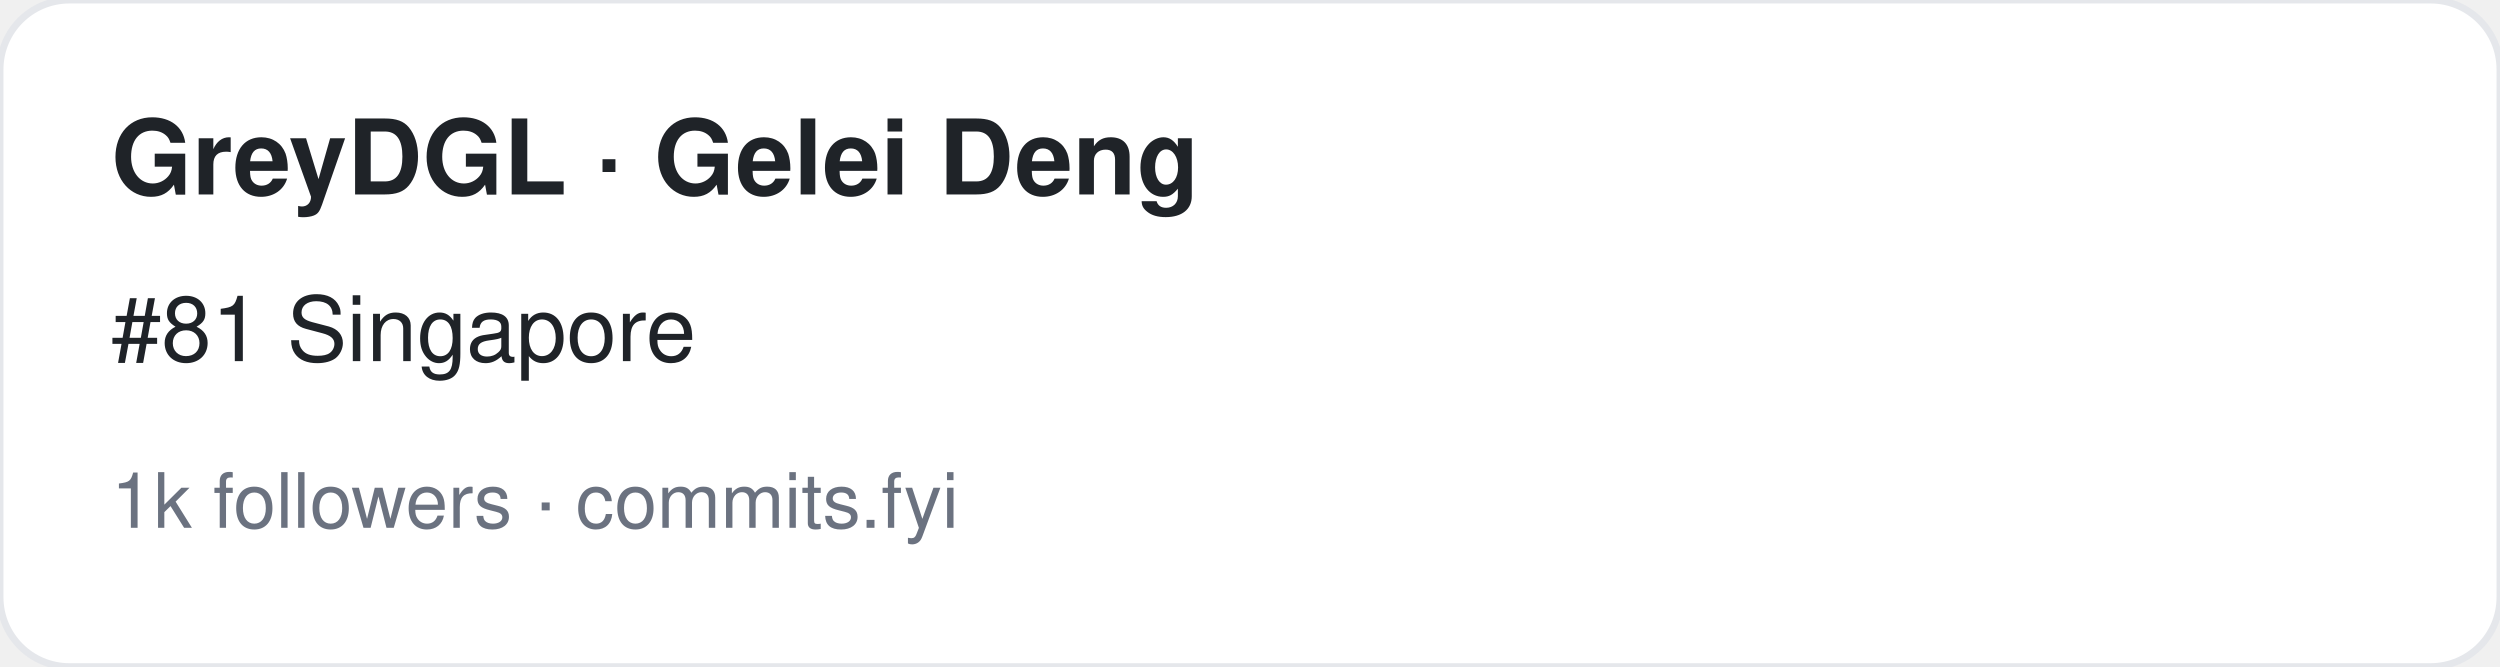
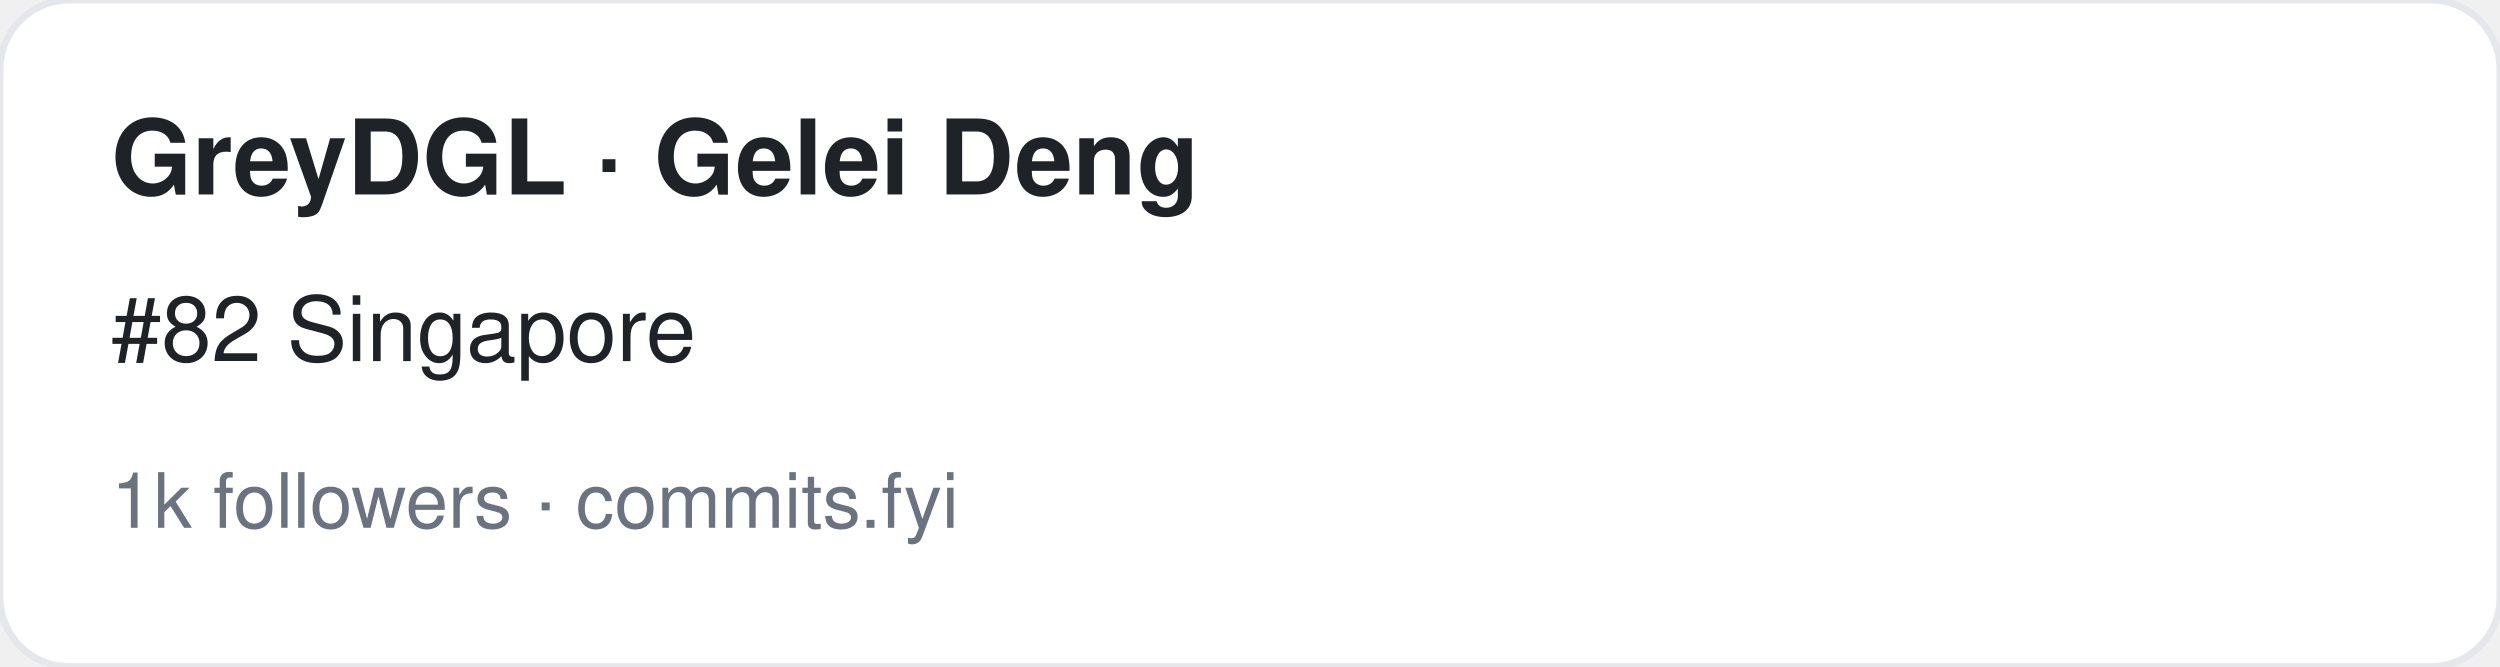
<svg xmlns="http://www.w3.org/2000/svg" width="360" height="96" viewBox="0 0 360 96" font-family="-apple-system,BlinkMacSystemFont,Segoe UI,Helvetica,Arial,sans-serif">
  <rect width="360" height="96" rx="10" fill="#ffffff" stroke="#e5e7eb" />
  <text x="16" y="28" font-size="15" font-weight="700" fill="#1f2328">GreyDGL · Gelei Deng</text>
-   <text x="16" y="52" font-size="13" fill="#1f2328">#81 Singapore</text>
+   <text x="16" y="52" font-size="13" fill="#1f2328">#82 Singapore</text>
  <text x="16" y="76" font-size="11" fill="#6b7280">1k followers · commits.fyi</text>
</svg>
